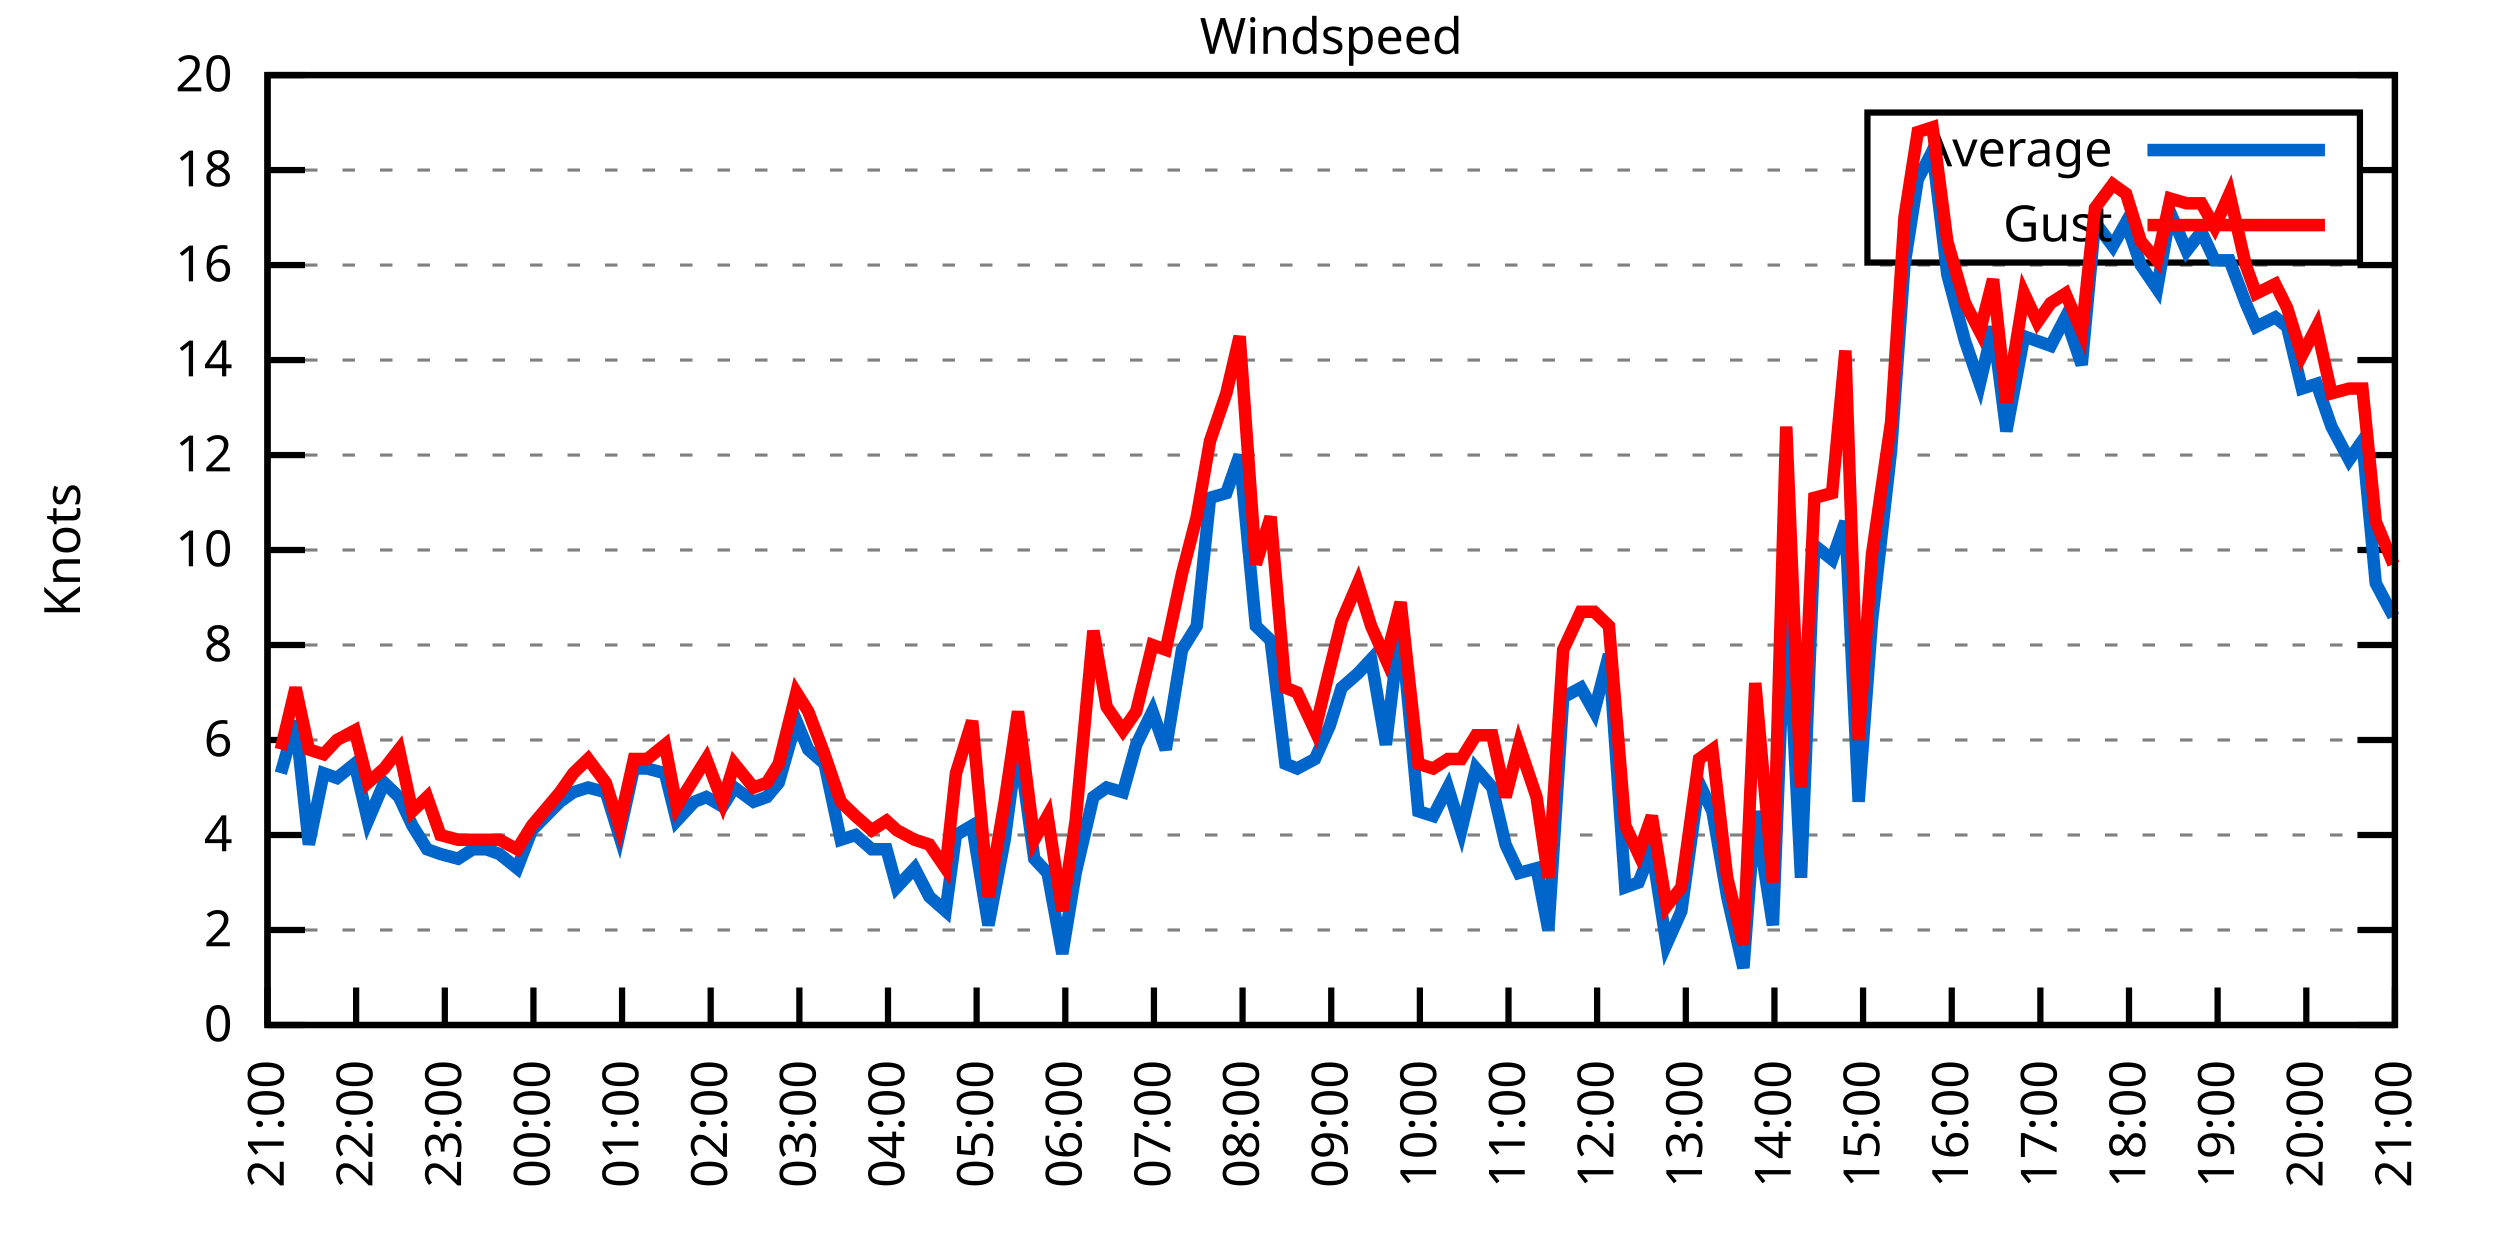
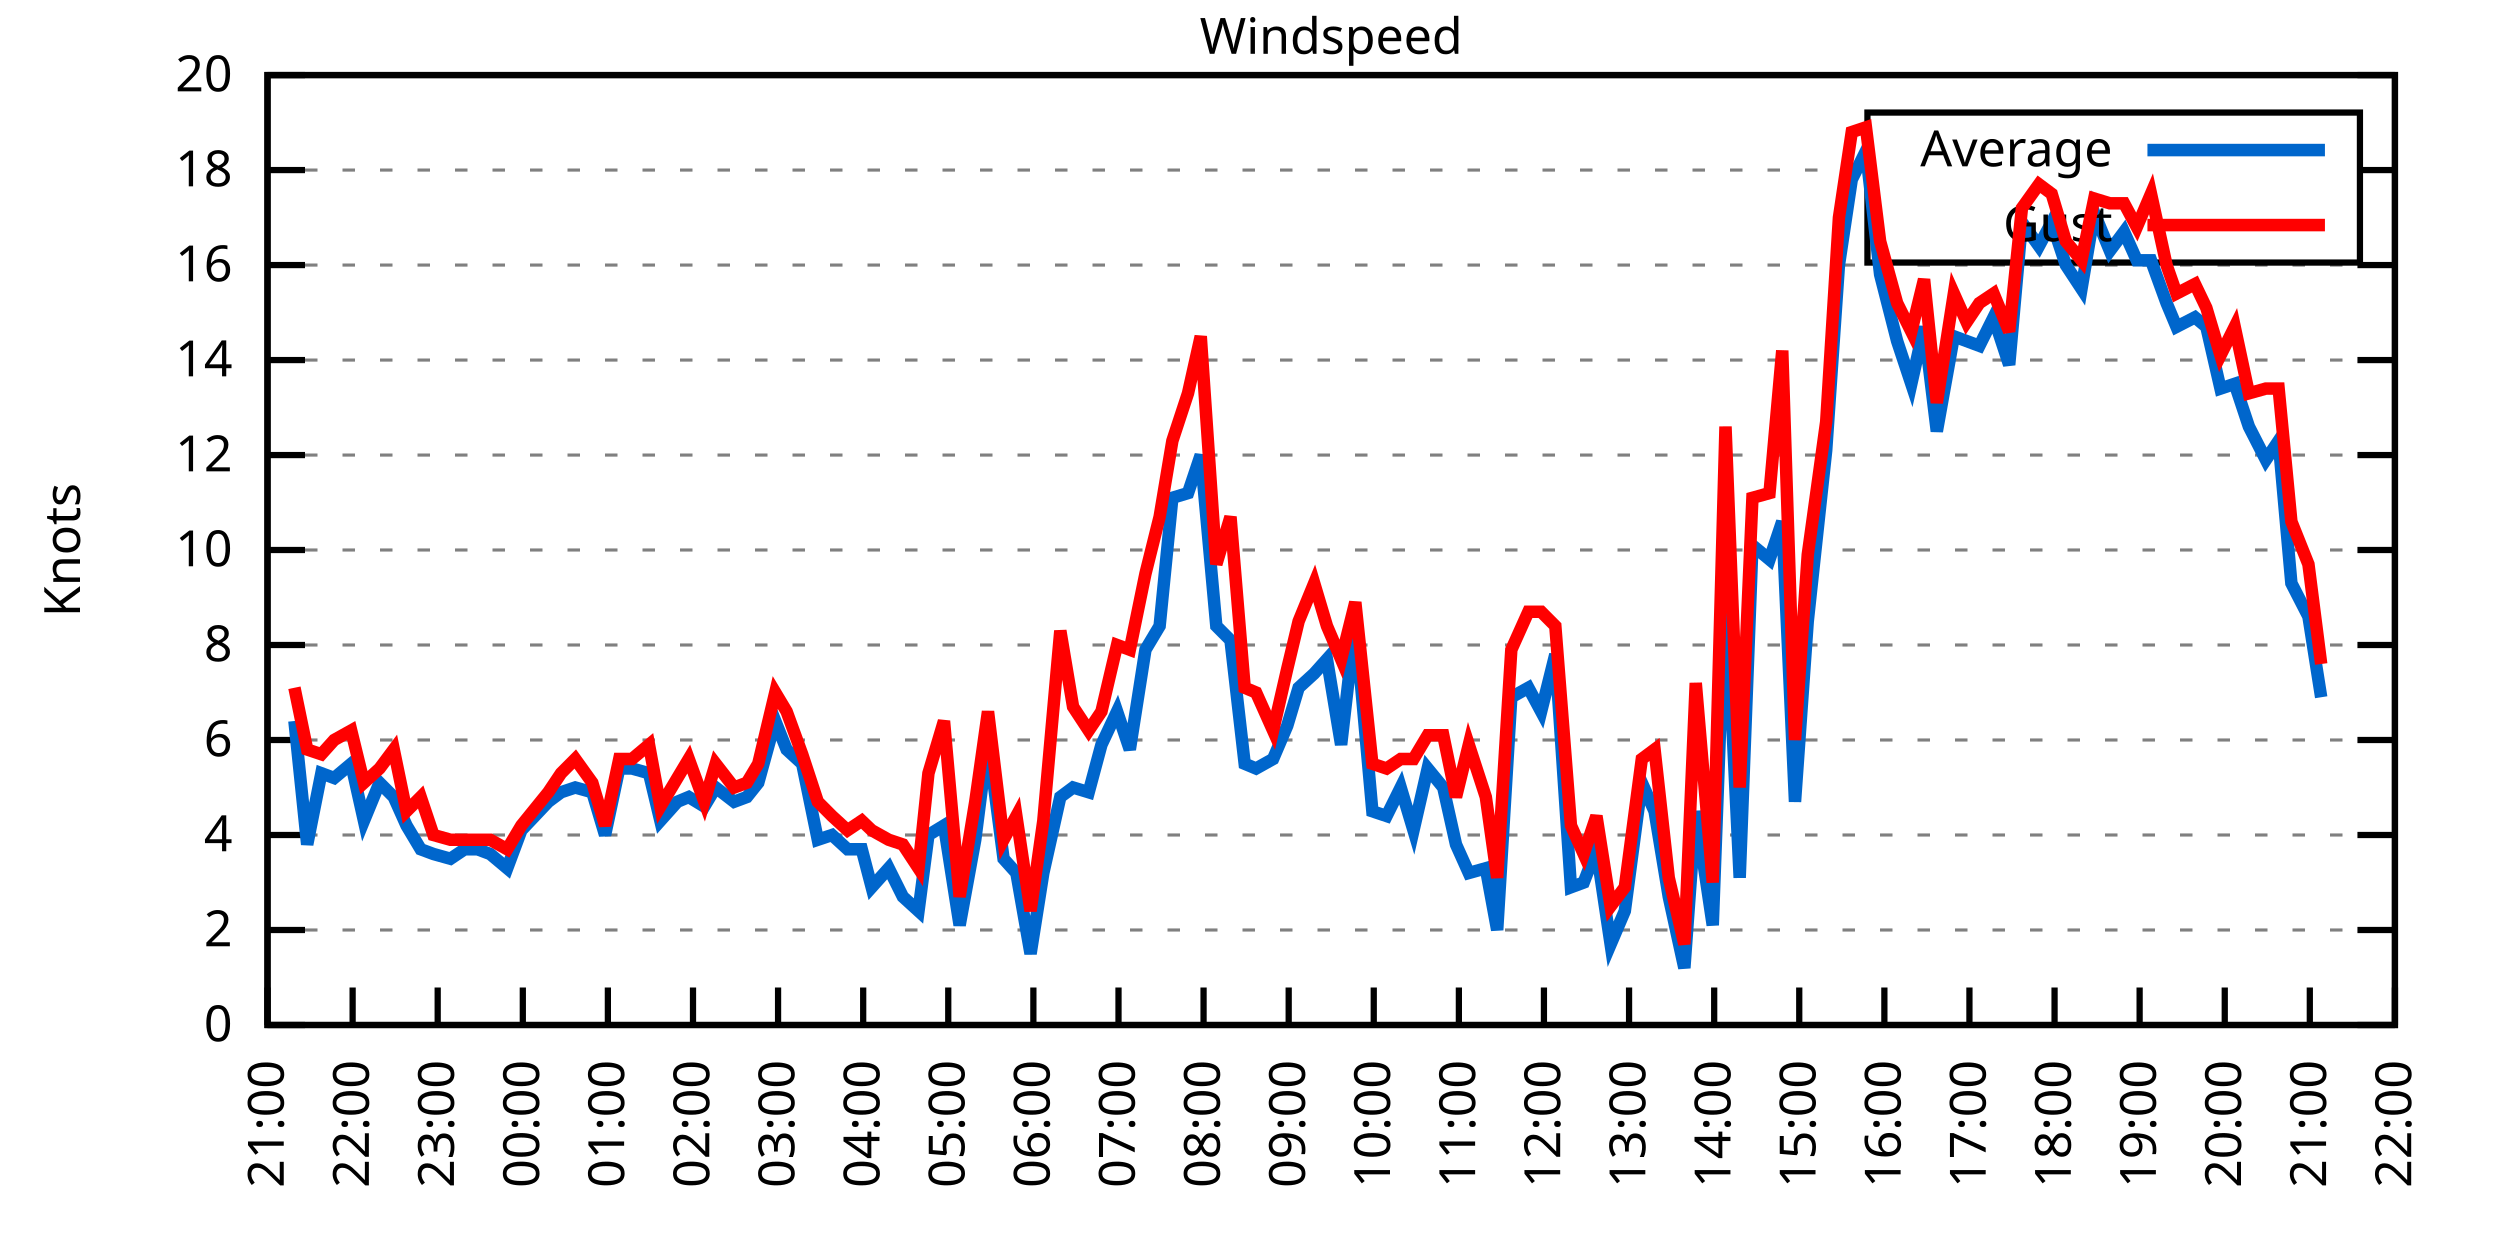
<svg xmlns="http://www.w3.org/2000/svg" xmlns:xlink="http://www.w3.org/1999/xlink" width="400" height="200" viewBox="0 0 400 200">
  <g id="gnuplot_canvas">
    <rect x="0" y="0" width="400" height="200" fill="none" />
    <defs>
      <circle id="gpDot" r="0.5" stroke-width="0.5" stroke="currentColor" />
      <path id="gpPt0" stroke-width="0.333" stroke="currentColor" d="M-1,0 h2 M0,-1 v2" />
      <path id="gpPt1" stroke-width="0.333" stroke="currentColor" d="M-1,-1 L1,1 M1,-1 L-1,1" />
      <path id="gpPt2" stroke-width="0.333" stroke="currentColor" d="M-1,0 L1,0 M0,-1 L0,1 M-1,-1 L1,1 M-1,1 L1,-1" />
      <rect id="gpPt3" stroke-width="0.333" stroke="currentColor" x="-1" y="-1" width="2" height="2" />
      <rect id="gpPt4" stroke-width="0.333" stroke="currentColor" fill="currentColor" x="-1" y="-1" width="2" height="2" />
      <circle id="gpPt5" stroke-width="0.333" stroke="currentColor" cx="0" cy="0" r="1" />
      <use xlink:href="#gpPt5" id="gpPt6" fill="currentColor" stroke="none" />
      <path id="gpPt7" stroke-width="0.333" stroke="currentColor" d="M0,-1.33 L-1.33,0.67 L1.33,0.67 z" />
      <use xlink:href="#gpPt7" id="gpPt8" fill="currentColor" stroke="none" />
      <use xlink:href="#gpPt7" id="gpPt9" stroke="currentColor" transform="rotate(180)" />
      <use xlink:href="#gpPt9" id="gpPt10" fill="currentColor" stroke="none" />
      <use xlink:href="#gpPt3" id="gpPt11" stroke="currentColor" transform="rotate(45)" />
      <use xlink:href="#gpPt11" id="gpPt12" fill="currentColor" stroke="none" />
      <path id="gpPt13" stroke-width="0.333" stroke="currentColor" d="M0,1.330 L1.265,0.411 L0.782,-1.067 L-0.782,-1.076 L-1.265,0.411 z" />
      <use xlink:href="#gpPt13" id="gpPt14" fill="currentColor" stroke="none" />
      <filter id="textbox" filterUnits="objectBoundingBox" x="0" y="0" height="1" width="1">
        <feFlood flood-color="white" flood-opacity="1" result="bgnd" />
        <feComposite in="SourceGraphic" in2="bgnd" operator="atop" />
      </filter>
      <filter id="greybox" filterUnits="objectBoundingBox" x="0" y="0" height="1" width="1">
        <feFlood flood-color="lightgrey" flood-opacity="1" result="grey" />
        <feComposite in="SourceGraphic" in2="grey" operator="atop" />
      </filter>
    </defs>
    <g fill="none" color="white" stroke="currentColor" stroke-width="1.00" stroke-linecap="butt" stroke-linejoin="miter">
</g>
    <g fill="none" color="black" stroke="currentColor" stroke-width="1.00" stroke-linecap="butt" stroke-linejoin="miter">
      <g stroke="none" shape-rendering="crispEdges">
        <polygon fill="rgb(255, 255, 255)" points="42.80,164.00 383.18,164.00 383.18,12.02 42.80,12.02 " />
      </g>
    </g>
    <g fill="none" color="black" stroke="currentColor" stroke-width="1.00" stroke-linecap="butt" stroke-linejoin="miter">
</g>
    <g fill="none" color="black" stroke="black" stroke-width="0.50" stroke-linecap="butt" stroke-linejoin="miter">
</g>
    <g fill="none" color="gray" stroke="currentColor" stroke-width="0.50" stroke-linecap="butt" stroke-linejoin="miter">
      <path stroke="gray" stroke-dasharray="2,4" class="gridline" d="M42.80,164.00 L383.19,164.00  " />
    </g>
    <g fill="none" color="gray" stroke="gray" stroke-width="1.00" stroke-linecap="butt" stroke-linejoin="miter">
</g>
    <g fill="none" color="black" stroke="currentColor" stroke-width="1.00" stroke-linecap="butt" stroke-linejoin="miter">
      <path stroke="black" d="M42.80,164.00 L48.80,164.00 M383.19,164.00 L377.19,164.00  " />
      <g transform="translate(37.20,166.60)" stroke="none" fill="black" font-family="Sans" font-size="8.00" text-anchor="end">
        <text>
          <tspan font-family="Sans"> 0</tspan>
        </text>
      </g>
    </g>
    <g fill="none" color="black" stroke="currentColor" stroke-width="1.00" stroke-linecap="butt" stroke-linejoin="miter">
</g>
    <g fill="none" color="black" stroke="black" stroke-width="0.50" stroke-linecap="butt" stroke-linejoin="miter">
</g>
    <g fill="none" color="gray" stroke="currentColor" stroke-width="0.50" stroke-linecap="butt" stroke-linejoin="miter">
      <path stroke="gray" stroke-dasharray="2,4" class="gridline" d="M42.80,148.80 L383.19,148.80  " />
    </g>
    <g fill="none" color="gray" stroke="gray" stroke-width="1.00" stroke-linecap="butt" stroke-linejoin="miter">
</g>
    <g fill="none" color="black" stroke="currentColor" stroke-width="1.00" stroke-linecap="butt" stroke-linejoin="miter">
      <path stroke="black" d="M42.80,148.80 L48.80,148.80 M383.19,148.80 L377.19,148.80  " />
      <g transform="translate(37.20,151.40)" stroke="none" fill="black" font-family="Sans" font-size="8.00" text-anchor="end">
        <text>
          <tspan font-family="Sans"> 2</tspan>
        </text>
      </g>
    </g>
    <g fill="none" color="black" stroke="currentColor" stroke-width="1.00" stroke-linecap="butt" stroke-linejoin="miter">
</g>
    <g fill="none" color="black" stroke="black" stroke-width="0.50" stroke-linecap="butt" stroke-linejoin="miter">
</g>
    <g fill="none" color="gray" stroke="currentColor" stroke-width="0.50" stroke-linecap="butt" stroke-linejoin="miter">
      <path stroke="gray" stroke-dasharray="2,4" class="gridline" d="M42.80,133.60 L383.19,133.60  " />
    </g>
    <g fill="none" color="gray" stroke="gray" stroke-width="1.00" stroke-linecap="butt" stroke-linejoin="miter">
</g>
    <g fill="none" color="black" stroke="currentColor" stroke-width="1.00" stroke-linecap="butt" stroke-linejoin="miter">
      <path stroke="black" d="M42.80,133.60 L48.80,133.60 M383.19,133.60 L377.19,133.60  " />
      <g transform="translate(37.20,136.20)" stroke="none" fill="black" font-family="Sans" font-size="8.00" text-anchor="end">
        <text>
          <tspan font-family="Sans"> 4</tspan>
        </text>
      </g>
    </g>
    <g fill="none" color="black" stroke="currentColor" stroke-width="1.00" stroke-linecap="butt" stroke-linejoin="miter">
</g>
    <g fill="none" color="black" stroke="black" stroke-width="0.50" stroke-linecap="butt" stroke-linejoin="miter">
</g>
    <g fill="none" color="gray" stroke="currentColor" stroke-width="0.50" stroke-linecap="butt" stroke-linejoin="miter">
      <path stroke="gray" stroke-dasharray="2,4" class="gridline" d="M42.80,118.40 L383.19,118.40  " />
    </g>
    <g fill="none" color="gray" stroke="gray" stroke-width="1.00" stroke-linecap="butt" stroke-linejoin="miter">
</g>
    <g fill="none" color="black" stroke="currentColor" stroke-width="1.00" stroke-linecap="butt" stroke-linejoin="miter">
      <path stroke="black" d="M42.80,118.40 L48.80,118.40 M383.19,118.40 L377.19,118.40  " />
      <g transform="translate(37.20,121.00)" stroke="none" fill="black" font-family="Sans" font-size="8.00" text-anchor="end">
        <text>
          <tspan font-family="Sans"> 6</tspan>
        </text>
      </g>
    </g>
    <g fill="none" color="black" stroke="currentColor" stroke-width="1.00" stroke-linecap="butt" stroke-linejoin="miter">
</g>
    <g fill="none" color="black" stroke="black" stroke-width="0.50" stroke-linecap="butt" stroke-linejoin="miter">
</g>
    <g fill="none" color="gray" stroke="currentColor" stroke-width="0.50" stroke-linecap="butt" stroke-linejoin="miter">
      <path stroke="gray" stroke-dasharray="2,4" class="gridline" d="M42.80,103.20 L383.19,103.20  " />
    </g>
    <g fill="none" color="gray" stroke="gray" stroke-width="1.00" stroke-linecap="butt" stroke-linejoin="miter">
</g>
    <g fill="none" color="black" stroke="currentColor" stroke-width="1.00" stroke-linecap="butt" stroke-linejoin="miter">
      <path stroke="black" d="M42.80,103.20 L48.80,103.20 M383.19,103.20 L377.19,103.20  " />
      <g transform="translate(37.20,105.80)" stroke="none" fill="black" font-family="Sans" font-size="8.00" text-anchor="end">
        <text>
          <tspan font-family="Sans"> 8</tspan>
        </text>
      </g>
    </g>
    <g fill="none" color="black" stroke="currentColor" stroke-width="1.00" stroke-linecap="butt" stroke-linejoin="miter">
</g>
    <g fill="none" color="black" stroke="black" stroke-width="0.50" stroke-linecap="butt" stroke-linejoin="miter">
</g>
    <g fill="none" color="gray" stroke="currentColor" stroke-width="0.50" stroke-linecap="butt" stroke-linejoin="miter">
      <path stroke="gray" stroke-dasharray="2,4" class="gridline" d="M42.80,88.00 L383.19,88.00  " />
    </g>
    <g fill="none" color="gray" stroke="gray" stroke-width="1.00" stroke-linecap="butt" stroke-linejoin="miter">
</g>
    <g fill="none" color="black" stroke="currentColor" stroke-width="1.00" stroke-linecap="butt" stroke-linejoin="miter">
      <path stroke="black" d="M42.80,88.00 L48.80,88.00 M383.19,88.00 L377.19,88.00  " />
      <g transform="translate(37.20,90.60)" stroke="none" fill="black" font-family="Sans" font-size="8.00" text-anchor="end">
        <text>
          <tspan font-family="Sans"> 10</tspan>
        </text>
      </g>
    </g>
    <g fill="none" color="black" stroke="currentColor" stroke-width="1.00" stroke-linecap="butt" stroke-linejoin="miter">
</g>
    <g fill="none" color="black" stroke="black" stroke-width="0.50" stroke-linecap="butt" stroke-linejoin="miter">
</g>
    <g fill="none" color="gray" stroke="currentColor" stroke-width="0.50" stroke-linecap="butt" stroke-linejoin="miter">
      <path stroke="gray" stroke-dasharray="2,4" class="gridline" d="M42.80,72.81 L383.19,72.81  " />
    </g>
    <g fill="none" color="gray" stroke="gray" stroke-width="1.00" stroke-linecap="butt" stroke-linejoin="miter">
</g>
    <g fill="none" color="black" stroke="currentColor" stroke-width="1.00" stroke-linecap="butt" stroke-linejoin="miter">
      <path stroke="black" d="M42.80,72.81 L48.80,72.81 M383.19,72.81 L377.19,72.81  " />
      <g transform="translate(37.20,75.41)" stroke="none" fill="black" font-family="Sans" font-size="8.00" text-anchor="end">
        <text>
          <tspan font-family="Sans"> 12</tspan>
        </text>
      </g>
    </g>
    <g fill="none" color="black" stroke="currentColor" stroke-width="1.00" stroke-linecap="butt" stroke-linejoin="miter">
</g>
    <g fill="none" color="black" stroke="black" stroke-width="0.50" stroke-linecap="butt" stroke-linejoin="miter">
</g>
    <g fill="none" color="gray" stroke="currentColor" stroke-width="0.50" stroke-linecap="butt" stroke-linejoin="miter">
      <path stroke="gray" stroke-dasharray="2,4" class="gridline" d="M42.80,57.61 L383.19,57.61  " />
    </g>
    <g fill="none" color="gray" stroke="gray" stroke-width="1.00" stroke-linecap="butt" stroke-linejoin="miter">
</g>
    <g fill="none" color="black" stroke="currentColor" stroke-width="1.00" stroke-linecap="butt" stroke-linejoin="miter">
      <path stroke="black" d="M42.80,57.61 L48.80,57.61 M383.19,57.61 L377.19,57.61  " />
      <g transform="translate(37.20,60.21)" stroke="none" fill="black" font-family="Sans" font-size="8.00" text-anchor="end">
        <text>
          <tspan font-family="Sans"> 14</tspan>
        </text>
      </g>
    </g>
    <g fill="none" color="black" stroke="currentColor" stroke-width="1.00" stroke-linecap="butt" stroke-linejoin="miter">
</g>
    <g fill="none" color="black" stroke="black" stroke-width="0.50" stroke-linecap="butt" stroke-linejoin="miter">
</g>
    <g fill="none" color="gray" stroke="currentColor" stroke-width="0.50" stroke-linecap="butt" stroke-linejoin="miter">
      <path stroke="gray" stroke-dasharray="2,4" class="gridline" d="M42.80,42.41 L383.19,42.41  " />
    </g>
    <g fill="none" color="gray" stroke="gray" stroke-width="1.00" stroke-linecap="butt" stroke-linejoin="miter">
</g>
    <g fill="none" color="black" stroke="currentColor" stroke-width="1.00" stroke-linecap="butt" stroke-linejoin="miter">
      <path stroke="black" d="M42.80,42.41 L48.80,42.41 M383.19,42.41 L377.19,42.41  " />
      <g transform="translate(37.20,45.01)" stroke="none" fill="black" font-family="Sans" font-size="8.00" text-anchor="end">
        <text>
          <tspan font-family="Sans"> 16</tspan>
        </text>
      </g>
    </g>
    <g fill="none" color="black" stroke="currentColor" stroke-width="1.00" stroke-linecap="butt" stroke-linejoin="miter">
</g>
    <g fill="none" color="black" stroke="black" stroke-width="0.50" stroke-linecap="butt" stroke-linejoin="miter">
</g>
    <g fill="none" color="gray" stroke="currentColor" stroke-width="0.50" stroke-linecap="butt" stroke-linejoin="miter">
      <path stroke="gray" stroke-dasharray="2,4" class="gridline" d="M42.80,27.21 L298.79,27.21 M377.59,27.21 L383.19,27.21  " />
    </g>
    <g fill="none" color="gray" stroke="gray" stroke-width="1.00" stroke-linecap="butt" stroke-linejoin="miter">
</g>
    <g fill="none" color="black" stroke="currentColor" stroke-width="1.00" stroke-linecap="butt" stroke-linejoin="miter">
      <path stroke="black" d="M42.80,27.21 L48.80,27.21 M383.19,27.21 L377.19,27.21  " />
      <g transform="translate(37.20,29.81)" stroke="none" fill="black" font-family="Sans" font-size="8.00" text-anchor="end">
        <text>
          <tspan font-family="Sans"> 18</tspan>
        </text>
      </g>
    </g>
    <g fill="none" color="black" stroke="currentColor" stroke-width="1.00" stroke-linecap="butt" stroke-linejoin="miter">
</g>
    <g fill="none" color="black" stroke="black" stroke-width="0.50" stroke-linecap="butt" stroke-linejoin="miter">
</g>
    <g fill="none" color="gray" stroke="currentColor" stroke-width="0.50" stroke-linecap="butt" stroke-linejoin="miter">
      <path stroke="gray" stroke-dasharray="2,4" class="gridline" d="M42.80,12.01 L383.19,12.01  " />
    </g>
    <g fill="none" color="gray" stroke="gray" stroke-width="1.00" stroke-linecap="butt" stroke-linejoin="miter">
</g>
    <g fill="none" color="black" stroke="currentColor" stroke-width="1.00" stroke-linecap="butt" stroke-linejoin="miter">
      <path stroke="black" d="M42.80,12.01 L48.80,12.01 M383.19,12.01 L377.19,12.01  " />
      <g transform="translate(37.20,14.61)" stroke="none" fill="black" font-family="Sans" font-size="8.00" text-anchor="end">
        <text>
          <tspan font-family="Sans"> 20</tspan>
        </text>
      </g>
    </g>
    <g fill="none" color="black" stroke="currentColor" stroke-width="1.00" stroke-linecap="butt" stroke-linejoin="miter">
      <path stroke="black" d="M42.80,164.00 L42.80,158.00  " />
      <g transform="translate(45.40,169.60) rotate(270.00)" stroke="none" fill="black" font-family="Sans" font-size="8.00" text-anchor="end">
        <text>
          <tspan font-family="Sans">21:00</tspan>
        </text>
      </g>
    </g>
    <g fill="none" color="black" stroke="currentColor" stroke-width="1.00" stroke-linecap="butt" stroke-linejoin="miter">
-       <path stroke="black" d="M56.98,164.00 L56.98,158.00  " />
-       <g transform="translate(59.58,169.60) rotate(270.00)" stroke="none" fill="black" font-family="Sans" font-size="8.00" text-anchor="end">
+       <path stroke="black" d="M56.42,164.00 L56.42,158.00  " />
+       <g transform="translate(59.02,169.60) rotate(270.00)" stroke="none" fill="black" font-family="Sans" font-size="8.00" text-anchor="end">
        <text>
          <tspan font-family="Sans">22:00</tspan>
        </text>
      </g>
    </g>
    <g fill="none" color="black" stroke="currentColor" stroke-width="1.00" stroke-linecap="butt" stroke-linejoin="miter">
-       <path stroke="black" d="M71.17,164.00 L71.17,158.00  " />
-       <g transform="translate(73.77,169.60) rotate(270.00)" stroke="none" fill="black" font-family="Sans" font-size="8.00" text-anchor="end">
+       <path stroke="black" d="M70.03,164.00 L70.03,158.00  " />
+       <g transform="translate(72.63,169.60) rotate(270.00)" stroke="none" fill="black" font-family="Sans" font-size="8.00" text-anchor="end">
        <text>
          <tspan font-family="Sans">23:00</tspan>
        </text>
      </g>
    </g>
    <g fill="none" color="black" stroke="currentColor" stroke-width="1.00" stroke-linecap="butt" stroke-linejoin="miter">
-       <path stroke="black" d="M85.35,164.00 L85.35,158.00  " />
-       <g transform="translate(87.95,169.60) rotate(270.00)" stroke="none" fill="black" font-family="Sans" font-size="8.00" text-anchor="end">
+       <path stroke="black" d="M83.65,164.00 L83.65,158.00  " />
+       <g transform="translate(86.25,169.60) rotate(270.00)" stroke="none" fill="black" font-family="Sans" font-size="8.00" text-anchor="end">
        <text>
          <tspan font-family="Sans">00:00</tspan>
        </text>
      </g>
    </g>
    <g fill="none" color="black" stroke="currentColor" stroke-width="1.00" stroke-linecap="butt" stroke-linejoin="miter">
-       <path stroke="black" d="M99.53,164.00 L99.53,158.00  " />
-       <g transform="translate(102.13,169.60) rotate(270.00)" stroke="none" fill="black" font-family="Sans" font-size="8.00" text-anchor="end">
+       <path stroke="black" d="M97.26,164.00 L97.26,158.00  " />
+       <g transform="translate(99.86,169.60) rotate(270.00)" stroke="none" fill="black" font-family="Sans" font-size="8.00" text-anchor="end">
        <text>
          <tspan font-family="Sans">01:00</tspan>
        </text>
      </g>
    </g>
    <g fill="none" color="black" stroke="currentColor" stroke-width="1.00" stroke-linecap="butt" stroke-linejoin="miter">
-       <path stroke="black" d="M113.71,164.00 L113.71,158.00  " />
-       <g transform="translate(116.31,169.60) rotate(270.00)" stroke="none" fill="black" font-family="Sans" font-size="8.00" text-anchor="end">
+       <path stroke="black" d="M110.88,164.00 L110.88,158.00  " />
+       <g transform="translate(113.48,169.60) rotate(270.00)" stroke="none" fill="black" font-family="Sans" font-size="8.00" text-anchor="end">
        <text>
          <tspan font-family="Sans">02:00</tspan>
        </text>
      </g>
    </g>
    <g fill="none" color="black" stroke="currentColor" stroke-width="1.00" stroke-linecap="butt" stroke-linejoin="miter">
-       <path stroke="black" d="M127.90,164.00 L127.90,158.00  " />
-       <g transform="translate(130.50,169.60) rotate(270.00)" stroke="none" fill="black" font-family="Sans" font-size="8.00" text-anchor="end">
+       <path stroke="black" d="M124.49,164.00 L124.49,158.00  " />
+       <g transform="translate(127.09,169.60) rotate(270.00)" stroke="none" fill="black" font-family="Sans" font-size="8.00" text-anchor="end">
        <text>
          <tspan font-family="Sans">03:00</tspan>
        </text>
      </g>
    </g>
    <g fill="none" color="black" stroke="currentColor" stroke-width="1.00" stroke-linecap="butt" stroke-linejoin="miter">
-       <path stroke="black" d="M142.08,164.00 L142.08,158.00  " />
-       <g transform="translate(144.68,169.60) rotate(270.00)" stroke="none" fill="black" font-family="Sans" font-size="8.00" text-anchor="end">
+       <path stroke="black" d="M138.11,164.00 L138.11,158.00  " />
+       <g transform="translate(140.71,169.60) rotate(270.00)" stroke="none" fill="black" font-family="Sans" font-size="8.00" text-anchor="end">
        <text>
          <tspan font-family="Sans">04:00</tspan>
        </text>
      </g>
    </g>
    <g fill="none" color="black" stroke="currentColor" stroke-width="1.00" stroke-linecap="butt" stroke-linejoin="miter">
-       <path stroke="black" d="M156.26,164.00 L156.26,158.00  " />
-       <g transform="translate(158.86,169.60) rotate(270.00)" stroke="none" fill="black" font-family="Sans" font-size="8.00" text-anchor="end">
+       <path stroke="black" d="M151.72,164.00 L151.72,158.00  " />
+       <g transform="translate(154.32,169.60) rotate(270.00)" stroke="none" fill="black" font-family="Sans" font-size="8.00" text-anchor="end">
        <text>
          <tspan font-family="Sans">05:00</tspan>
        </text>
      </g>
    </g>
    <g fill="none" color="black" stroke="currentColor" stroke-width="1.00" stroke-linecap="butt" stroke-linejoin="miter">
-       <path stroke="black" d="M170.45,164.00 L170.45,158.00  " />
-       <g transform="translate(173.05,169.60) rotate(270.00)" stroke="none" fill="black" font-family="Sans" font-size="8.00" text-anchor="end">
+       <path stroke="black" d="M165.34,164.00 L165.34,158.00  " />
+       <g transform="translate(167.94,169.60) rotate(270.00)" stroke="none" fill="black" font-family="Sans" font-size="8.00" text-anchor="end">
        <text>
          <tspan font-family="Sans">06:00</tspan>
        </text>
      </g>
    </g>
    <g fill="none" color="black" stroke="currentColor" stroke-width="1.00" stroke-linecap="butt" stroke-linejoin="miter">
-       <path stroke="black" d="M184.63,164.00 L184.63,158.00  " />
-       <g transform="translate(187.23,169.60) rotate(270.00)" stroke="none" fill="black" font-family="Sans" font-size="8.00" text-anchor="end">
+       <path stroke="black" d="M178.96,164.00 L178.96,158.00  " />
+       <g transform="translate(181.56,169.60) rotate(270.00)" stroke="none" fill="black" font-family="Sans" font-size="8.00" text-anchor="end">
        <text>
          <tspan font-family="Sans">07:00</tspan>
        </text>
      </g>
    </g>
    <g fill="none" color="black" stroke="currentColor" stroke-width="1.00" stroke-linecap="butt" stroke-linejoin="miter">
-       <path stroke="black" d="M198.81,164.00 L198.81,158.00  " />
-       <g transform="translate(201.41,169.60) rotate(270.00)" stroke="none" fill="black" font-family="Sans" font-size="8.00" text-anchor="end">
+       <path stroke="black" d="M192.57,164.00 L192.57,158.00  " />
+       <g transform="translate(195.17,169.60) rotate(270.00)" stroke="none" fill="black" font-family="Sans" font-size="8.00" text-anchor="end">
        <text>
          <tspan font-family="Sans">08:00</tspan>
        </text>
      </g>
    </g>
    <g fill="none" color="black" stroke="currentColor" stroke-width="1.00" stroke-linecap="butt" stroke-linejoin="miter">
-       <path stroke="black" d="M213.00,164.00 L213.00,158.00  " />
-       <g transform="translate(215.60,169.60) rotate(270.00)" stroke="none" fill="black" font-family="Sans" font-size="8.00" text-anchor="end">
+       <path stroke="black" d="M206.19,164.00 L206.19,158.00  " />
+       <g transform="translate(208.79,169.60) rotate(270.00)" stroke="none" fill="black" font-family="Sans" font-size="8.00" text-anchor="end">
        <text>
          <tspan font-family="Sans">09:00</tspan>
        </text>
      </g>
    </g>
    <g fill="none" color="black" stroke="currentColor" stroke-width="1.00" stroke-linecap="butt" stroke-linejoin="miter">
-       <path stroke="black" d="M227.18,164.00 L227.18,158.00  " />
-       <g transform="translate(229.78,169.60) rotate(270.00)" stroke="none" fill="black" font-family="Sans" font-size="8.00" text-anchor="end">
+       <path stroke="black" d="M219.80,164.00 L219.80,158.00  " />
+       <g transform="translate(222.40,169.60) rotate(270.00)" stroke="none" fill="black" font-family="Sans" font-size="8.00" text-anchor="end">
        <text>
          <tspan font-family="Sans">10:00</tspan>
        </text>
      </g>
    </g>
    <g fill="none" color="black" stroke="currentColor" stroke-width="1.00" stroke-linecap="butt" stroke-linejoin="miter">
-       <path stroke="black" d="M241.36,164.00 L241.36,158.00  " />
-       <g transform="translate(243.96,169.60) rotate(270.00)" stroke="none" fill="black" font-family="Sans" font-size="8.00" text-anchor="end">
+       <path stroke="black" d="M233.42,164.00 L233.42,158.00  " />
+       <g transform="translate(236.02,169.60) rotate(270.00)" stroke="none" fill="black" font-family="Sans" font-size="8.00" text-anchor="end">
        <text>
          <tspan font-family="Sans">11:00</tspan>
        </text>
      </g>
    </g>
    <g fill="none" color="black" stroke="currentColor" stroke-width="1.00" stroke-linecap="butt" stroke-linejoin="miter">
-       <path stroke="black" d="M255.54,164.00 L255.54,158.00  " />
-       <g transform="translate(258.14,169.60) rotate(270.00)" stroke="none" fill="black" font-family="Sans" font-size="8.00" text-anchor="end">
+       <path stroke="black" d="M247.03,164.00 L247.03,158.00  " />
+       <g transform="translate(249.63,169.60) rotate(270.00)" stroke="none" fill="black" font-family="Sans" font-size="8.00" text-anchor="end">
        <text>
          <tspan font-family="Sans">12:00</tspan>
        </text>
      </g>
    </g>
    <g fill="none" color="black" stroke="currentColor" stroke-width="1.00" stroke-linecap="butt" stroke-linejoin="miter">
-       <path stroke="black" d="M269.73,164.00 L269.73,158.00  " />
-       <g transform="translate(272.33,169.60) rotate(270.00)" stroke="none" fill="black" font-family="Sans" font-size="8.00" text-anchor="end">
+       <path stroke="black" d="M260.65,164.00 L260.65,158.00  " />
+       <g transform="translate(263.25,169.60) rotate(270.00)" stroke="none" fill="black" font-family="Sans" font-size="8.00" text-anchor="end">
        <text>
          <tspan font-family="Sans">13:00</tspan>
        </text>
      </g>
    </g>
    <g fill="none" color="black" stroke="currentColor" stroke-width="1.00" stroke-linecap="butt" stroke-linejoin="miter">
-       <path stroke="black" d="M283.91,164.00 L283.91,158.00  " />
-       <g transform="translate(286.51,169.60) rotate(270.00)" stroke="none" fill="black" font-family="Sans" font-size="8.00" text-anchor="end">
+       <path stroke="black" d="M274.27,164.00 L274.27,158.00  " />
+       <g transform="translate(276.87,169.60) rotate(270.00)" stroke="none" fill="black" font-family="Sans" font-size="8.00" text-anchor="end">
        <text>
          <tspan font-family="Sans">14:00</tspan>
        </text>
      </g>
    </g>
    <g fill="none" color="black" stroke="currentColor" stroke-width="1.00" stroke-linecap="butt" stroke-linejoin="miter">
-       <path stroke="black" d="M298.09,164.00 L298.09,158.00  " />
-       <g transform="translate(300.69,169.60) rotate(270.00)" stroke="none" fill="black" font-family="Sans" font-size="8.00" text-anchor="end">
+       <path stroke="black" d="M287.88,164.00 L287.88,158.00  " />
+       <g transform="translate(290.48,169.60) rotate(270.00)" stroke="none" fill="black" font-family="Sans" font-size="8.00" text-anchor="end">
        <text>
          <tspan font-family="Sans">15:00</tspan>
        </text>
      </g>
    </g>
    <g fill="none" color="black" stroke="currentColor" stroke-width="1.00" stroke-linecap="butt" stroke-linejoin="miter">
-       <path stroke="black" d="M312.28,164.00 L312.28,158.00  " />
-       <g transform="translate(314.88,169.60) rotate(270.00)" stroke="none" fill="black" font-family="Sans" font-size="8.00" text-anchor="end">
+       <path stroke="black" d="M301.50,164.00 L301.50,158.00  " />
+       <g transform="translate(304.10,169.60) rotate(270.00)" stroke="none" fill="black" font-family="Sans" font-size="8.00" text-anchor="end">
        <text>
          <tspan font-family="Sans">16:00</tspan>
        </text>
      </g>
    </g>
    <g fill="none" color="black" stroke="currentColor" stroke-width="1.00" stroke-linecap="butt" stroke-linejoin="miter">
-       <path stroke="black" d="M326.46,164.00 L326.46,158.00  " />
-       <g transform="translate(329.06,169.60) rotate(270.00)" stroke="none" fill="black" font-family="Sans" font-size="8.00" text-anchor="end">
+       <path stroke="black" d="M315.11,164.00 L315.11,158.00  " />
+       <g transform="translate(317.71,169.60) rotate(270.00)" stroke="none" fill="black" font-family="Sans" font-size="8.00" text-anchor="end">
        <text>
          <tspan font-family="Sans">17:00</tspan>
        </text>
      </g>
    </g>
    <g fill="none" color="black" stroke="currentColor" stroke-width="1.00" stroke-linecap="butt" stroke-linejoin="miter">
-       <path stroke="black" d="M340.64,164.00 L340.64,158.00  " />
-       <g transform="translate(343.24,169.60) rotate(270.00)" stroke="none" fill="black" font-family="Sans" font-size="8.00" text-anchor="end">
+       <path stroke="black" d="M328.73,164.00 L328.73,158.00  " />
+       <g transform="translate(331.33,169.60) rotate(270.00)" stroke="none" fill="black" font-family="Sans" font-size="8.00" text-anchor="end">
        <text>
          <tspan font-family="Sans">18:00</tspan>
        </text>
      </g>
    </g>
    <g fill="none" color="black" stroke="currentColor" stroke-width="1.00" stroke-linecap="butt" stroke-linejoin="miter">
-       <path stroke="black" d="M354.82,164.00 L354.82,158.00  " />
-       <g transform="translate(357.42,169.60) rotate(270.00)" stroke="none" fill="black" font-family="Sans" font-size="8.00" text-anchor="end">
+       <path stroke="black" d="M342.34,164.00 L342.34,158.00  " />
+       <g transform="translate(344.94,169.60) rotate(270.00)" stroke="none" fill="black" font-family="Sans" font-size="8.00" text-anchor="end">
        <text>
          <tspan font-family="Sans">19:00</tspan>
        </text>
      </g>
    </g>
    <g fill="none" color="black" stroke="currentColor" stroke-width="1.00" stroke-linecap="butt" stroke-linejoin="miter">
-       <path stroke="black" d="M369.01,164.00 L369.01,158.00  " />
-       <g transform="translate(371.61,169.60) rotate(270.00)" stroke="none" fill="black" font-family="Sans" font-size="8.00" text-anchor="end">
+       <path stroke="black" d="M355.96,164.00 L355.96,158.00  " />
+       <g transform="translate(358.56,169.60) rotate(270.00)" stroke="none" fill="black" font-family="Sans" font-size="8.00" text-anchor="end">
        <text>
          <tspan font-family="Sans">20:00</tspan>
+         </text>
+       </g>
+     </g>
+     <g fill="none" color="black" stroke="currentColor" stroke-width="1.00" stroke-linecap="butt" stroke-linejoin="miter">
+       <path stroke="black" d="M369.57,164.00 L369.57,158.00  " />
+       <g transform="translate(372.17,169.60) rotate(270.00)" stroke="none" fill="black" font-family="Sans" font-size="8.00" text-anchor="end">
+         <text>
+           <tspan font-family="Sans">21:00</tspan>
        </text>
      </g>
    </g>
    <g fill="none" color="black" stroke="currentColor" stroke-width="1.00" stroke-linecap="butt" stroke-linejoin="miter">
      <path stroke="black" d="M383.19,164.00 L383.19,158.00  " />
      <g transform="translate(385.79,169.60) rotate(270.00)" stroke="none" fill="black" font-family="Sans" font-size="8.00" text-anchor="end">
        <text>
-           <tspan font-family="Sans">21:00</tspan>
+           <tspan font-family="Sans">22:00</tspan>
        </text>
      </g>
    </g>
    <g fill="none" color="black" stroke="currentColor" stroke-width="1.00" stroke-linecap="butt" stroke-linejoin="miter">
</g>
    <g fill="none" color="black" stroke="currentColor" stroke-width="1.00" stroke-linecap="butt" stroke-linejoin="miter">
      <path stroke="black" d="M42.80,12.01 L42.80,164.00 L383.19,164.00 L383.19,12.01 L42.80,12.01 Z  " />
    </g>
    <g fill="none" color="black" stroke="currentColor" stroke-width="1.00" stroke-linecap="butt" stroke-linejoin="miter">
</g>
    <g fill="none" color="black" stroke="currentColor" stroke-width="1.00" stroke-linecap="butt" stroke-linejoin="miter">
      <path stroke="black" d="M298.79,42.01 L298.79,18.01 L377.59,18.01 L377.59,42.01 L298.79,42.01 Z  " />
    </g>
    <g id="Windspeed_plot_1">
      <g fill="none" color="white" stroke="black" stroke-width="2.00" stroke-linecap="butt" stroke-linejoin="miter">
</g>
      <g fill="none" color="black" stroke="currentColor" stroke-width="2.00" stroke-linecap="butt" stroke-linejoin="miter">
        <g transform="translate(337.99,26.61)" stroke="none" fill="black" font-family="Sans" font-size="8.00" text-anchor="end">
          <text>
            <tspan font-family="Sans">Average</tspan>
          </text>
        </g>
      </g>
      <g fill="none" color="black" stroke="currentColor" stroke-width="2.00" stroke-linecap="butt" stroke-linejoin="miter">
-         <path stroke="rgb(  0, 102, 204)" d="M343.59,24.01 L371.99,24.01 M44.93,123.72 L47.29,115.36 L49.42,135.12 L51.78,123.72 L53.91,124.48 L56.75,122.20   L58.87,131.32 L61.47,125.24 L63.84,127.52 L65.97,132.08 L68.33,135.88 L70.46,136.64 L73.29,137.40 L75.66,135.88   L77.78,135.88 L79.91,136.64 L82.75,138.92 L85.11,132.84 L89.60,128.28 L91.73,126.76 L94.09,126.00 L96.93,126.76   L99.06,133.60 L101.42,122.96 L103.55,122.96 L106.39,123.72 L108.28,131.32 L111.11,128.28 L113.01,127.52 L115.61,129.04   L117.50,126.00 L120.57,128.28 L122.70,127.52 L124.59,125.24 L127.42,115.36 L129.32,119.92 L131.92,122.20 L134.52,134.36   L136.88,133.60 L139.48,135.88 L141.84,135.88 L143.50,141.96 L146.34,138.92 L148.70,143.48 L151.30,145.76 L152.95,133.60   L155.55,132.08 L158.15,148.04 L160.75,134.36 L162.88,118.40 L165.48,137.40 L167.61,139.68 L169.97,152.60 L172.10,139.68   L174.94,127.52 L177.06,126.00 L179.67,126.76 L181.79,119.16 L184.39,113.84 L186.52,119.92 L189.12,103.96 L191.48,100.16   L193.61,79.65 L196.21,78.89 L198.34,72.81 L200.94,100.16 L203.30,102.44 L205.67,122.20 L207.56,122.96 L210.39,121.44   L212.76,116.12 L214.65,110.04 L217.25,107.76 L219.38,105.48 L221.74,119.16 L224.10,99.40 L226.94,129.80 L229.31,130.56   L231.67,126.00 L233.80,132.84 L236.16,122.96 L238.76,126.00 L240.89,135.12 L243.02,139.68 L245.85,138.92 L247.74,148.80   L250.11,111.56 L252.94,110.04 L255.07,113.84 L257.43,104.72 L260.04,141.96 L262.16,141.20 L264.29,135.88 L266.65,151.08   L269.02,145.76 L271.85,125.24 L273.98,129.80 L276.35,143.48 L278.95,154.88 L280.84,129.80 L283.67,148.04 L285.80,93.32   L288.16,140.44 L290.29,87.25 L293.13,89.52 L295.26,83.45 L297.38,128.28 L299.51,99.40 L302.58,72.05 L304.71,42.41   L306.84,28.73 L309.20,24.17 L311.57,43.93 L314.40,54.57 L316.77,61.41 L318.89,52.29 L321.02,69.01 L323.86,53.81   L325.99,54.57 L328.11,55.33 L330.48,50.77 L333.08,58.37 L335.20,35.57 L338.04,39.37 L340.17,35.57 L342.53,42.41   L345.13,46.21 L347.26,34.05 L349.86,40.13 L352.22,37.09 L354.35,41.65 L356.72,41.65 L359.32,48.49 L360.97,52.29   L364.04,50.77 L365.93,52.29 L368.30,62.17 L370.66,61.41 L373.03,68.25 L375.86,73.57 L377.99,70.53 L380.12,93.32   L382.95,98.64  " />
+         <path stroke="rgb(  0, 102, 204)" d="M343.59,24.01 L371.99,24.01 M47.11,115.36 L49.15,135.12 L51.42,123.72 L53.47,124.48 L56.19,122.20 L58.23,131.32   L60.73,125.24 L63.00,127.52 L65.04,132.08 L67.31,135.88 L69.35,136.64 L72.07,137.40 L74.34,135.88 L76.39,135.88   L78.43,136.64 L81.15,138.92 L83.42,132.84 L87.73,128.28 L89.77,126.76 L92.04,126.00 L94.77,126.76 L96.81,133.60   L99.08,122.96 L101.12,122.96 L103.84,123.72 L105.66,131.32 L108.38,128.28 L110.20,127.52 L112.69,129.04 L114.51,126.00   L117.46,128.28 L119.50,127.52 L121.32,125.24 L124.04,115.36 L125.86,119.92 L128.35,122.20 L130.85,134.36 L133.12,133.60   L135.61,135.88 L137.88,135.88 L139.47,141.96 L142.19,138.92 L144.46,143.48 L146.96,145.76 L148.55,133.60 L151.04,132.08   L153.54,148.04 L156.04,134.36 L158.08,118.40 L160.57,137.40 L162.62,139.68 L164.89,152.60 L166.93,139.68 L169.65,127.52   L171.69,126.00 L174.19,126.76 L176.23,119.16 L178.73,113.84 L180.77,119.92 L183.27,103.96 L185.54,100.16 L187.58,79.65   L190.08,78.89 L192.12,72.81 L194.61,100.16 L196.88,102.44 L199.15,122.20 L200.97,122.96 L203.69,121.44 L205.96,116.12   L207.78,110.04 L210.27,107.76 L212.31,105.48 L214.58,119.16 L216.85,99.40 L219.58,129.80 L221.85,130.56 L224.11,126.00   L226.16,132.84 L228.43,122.96 L230.92,126.00 L232.96,135.12 L235.01,139.68 L237.73,138.92 L239.55,148.80 L241.81,111.56   L244.54,110.04 L246.58,113.84 L248.85,104.72 L251.35,141.96 L253.39,141.20 L255.43,135.88 L257.70,151.08 L259.97,145.76   L262.69,125.24 L264.73,129.80 L267.00,143.48 L269.50,154.88 L271.32,129.80 L274.04,148.04 L276.08,93.32 L278.35,140.44   L280.39,87.25 L283.12,89.52 L285.16,83.45 L287.20,128.28 L289.24,99.40 L292.19,72.05 L294.23,42.41 L296.28,28.73   L298.55,24.17 L300.82,43.93 L303.54,54.57 L305.81,61.41 L307.85,52.29 L309.89,69.01 L312.62,53.81 L314.66,54.57   L316.70,55.33 L318.97,50.77 L321.47,58.37 L323.51,35.57 L326.23,39.37 L328.27,35.57 L330.54,42.41 L333.04,46.21   L335.08,34.05 L337.58,40.13 L339.85,37.09 L341.89,41.65 L344.16,41.65 L346.65,48.49 L348.24,52.29 L351.19,50.77   L353.01,52.29 L355.28,62.17 L357.55,61.41 L359.82,68.25 L362.54,73.57 L364.58,70.53 L366.62,93.32 L369.35,98.64   L371.39,111.56  " />
      </g>
    </g>
    <g id="Windspeed_plot_2">
      <g fill="none" color="black" stroke="currentColor" stroke-width="2.00" stroke-linecap="butt" stroke-linejoin="miter">
        <g transform="translate(337.99,38.61)" stroke="none" fill="black" font-family="Sans" font-size="8.00" text-anchor="end">
          <text>
            <tspan font-family="Sans">Gust</tspan>
          </text>
        </g>
      </g>
      <g fill="none" color="black" stroke="currentColor" stroke-width="2.00" stroke-linecap="butt" stroke-linejoin="miter">
-         <path stroke="rgb(255,   0,   0)" d="M343.59,36.01 L371.99,36.01 M44.93,119.92 L47.29,110.04 L49.42,119.92 L51.78,120.68 L53.91,118.40 L56.75,116.88   L58.87,125.24 L61.47,122.96 L63.84,119.92 L65.97,129.80 L68.33,127.52 L70.46,133.60 L73.29,134.36 L75.66,134.36   L77.78,134.36 L79.91,134.36 L82.75,135.88 L85.11,132.08 L89.60,126.76 L91.73,123.72 L94.09,121.44 L96.93,125.24   L99.06,132.08 L101.42,121.44 L103.55,121.44 L106.39,119.16 L108.28,129.04 L111.11,124.48 L113.01,121.44 L115.61,128.28   L117.50,122.20 L120.57,126.00 L122.70,125.24 L124.59,122.20 L127.42,110.80 L129.32,113.84 L131.92,120.68 L134.52,128.28   L136.88,130.56 L139.48,132.84 L141.84,131.32 L143.50,132.84 L146.34,134.36 L148.70,135.12 L151.30,138.92 L152.95,123.72   L155.55,115.36 L158.15,143.48 L160.75,128.28 L162.88,113.84 L165.48,134.36 L167.61,130.56 L169.97,145.76 L172.10,131.32   L174.94,100.92 L177.06,113.08 L179.67,116.88 L181.79,113.84 L184.39,103.20 L186.52,103.96 L189.12,91.80 L191.48,82.69   L193.61,70.53 L196.21,62.93 L198.34,53.81 L200.94,90.28 L203.30,82.69 L205.67,110.04 L207.56,110.80 L210.39,116.88   L212.76,107.00 L214.65,99.40 L217.25,93.32 L219.38,100.16 L221.74,105.48 L224.10,96.36 L226.94,122.20 L229.31,122.96   L231.67,121.44 L233.80,121.44 L236.16,117.64 L238.76,117.64 L240.89,127.52 L243.02,119.16 L245.85,127.52 L247.74,140.44   L250.11,103.96 L252.94,97.88 L255.07,97.88 L257.43,100.16 L260.04,132.08 L262.16,136.64 L264.29,130.56 L266.65,145.00   L269.02,141.96 L271.85,121.44 L273.98,119.92 L276.35,140.44 L278.95,151.08 L280.84,109.28 L283.67,141.20 L285.80,68.25   L288.16,126.00 L290.29,79.65 L293.13,78.89 L295.26,56.09 L297.38,118.40 L299.51,88.76 L302.58,67.49 L304.71,34.81   L306.84,21.13 L309.20,20.37 L311.57,38.61 L314.40,48.49 L316.77,53.05 L318.89,44.69 L321.02,64.45 L323.86,46.97   L325.99,51.53 L328.11,48.49 L330.48,46.97 L333.08,53.05 L335.20,33.29 L338.04,29.49 L340.17,31.01 L342.53,38.61   L345.13,41.65 L347.26,31.77 L349.86,32.53 L352.22,32.53 L354.35,36.33 L356.72,31.01 L359.32,42.41 L360.97,46.97   L364.04,45.45 L365.93,49.25 L368.30,56.85 L370.66,52.29 L373.03,62.93 L375.86,62.17 L377.99,62.17 L380.12,83.45   L382.95,90.28  " />
+         <path stroke="rgb(255,   0,   0)" d="M343.59,36.01 L371.99,36.01 M47.11,110.04 L49.15,119.92 L51.42,120.68 L53.47,118.40 L56.19,116.88 L58.23,125.24   L60.73,122.96 L63.00,119.92 L65.04,129.80 L67.31,127.52 L69.35,133.60 L72.07,134.36 L74.34,134.36 L76.39,134.36   L78.43,134.36 L81.15,135.88 L83.42,132.08 L87.73,126.76 L89.77,123.72 L92.04,121.44 L94.77,125.24 L96.81,132.08   L99.08,121.44 L101.12,121.44 L103.84,119.16 L105.66,129.04 L108.38,124.48 L110.20,121.44 L112.69,128.28 L114.51,122.20   L117.46,126.00 L119.50,125.24 L121.32,122.20 L124.04,110.80 L125.86,113.84 L128.35,120.68 L130.85,128.28 L133.12,130.56   L135.61,132.84 L137.88,131.32 L139.47,132.84 L142.19,134.36 L144.46,135.12 L146.96,138.92 L148.55,123.72 L151.04,115.36   L153.54,143.48 L156.04,128.28 L158.08,113.84 L160.57,134.36 L162.62,130.56 L164.89,145.76 L166.93,131.32 L169.65,100.92   L171.69,113.08 L174.19,116.88 L176.23,113.84 L178.73,103.20 L180.77,103.96 L183.27,91.80 L185.54,82.69 L187.58,70.53   L190.08,62.93 L192.12,53.81 L194.61,90.28 L196.88,82.69 L199.15,110.04 L200.97,110.80 L203.69,116.88 L205.96,107.00   L207.78,99.40 L210.27,93.32 L212.31,100.16 L214.58,105.48 L216.85,96.36 L219.58,122.20 L221.85,122.96 L224.11,121.44   L226.16,121.44 L228.43,117.64 L230.92,117.64 L232.96,127.52 L235.01,119.16 L237.73,127.52 L239.55,140.44 L241.81,103.96   L244.54,97.88 L246.58,97.88 L248.85,100.16 L251.35,132.08 L253.39,136.64 L255.43,130.56 L257.70,145.00 L259.97,141.96   L262.69,121.44 L264.73,119.92 L267.00,140.44 L269.50,151.08 L271.32,109.28 L274.04,141.20 L276.08,68.25 L278.35,126.00   L280.39,79.65 L283.12,78.89 L285.16,56.09 L287.20,118.40 L289.24,88.76 L292.19,67.49 L294.23,34.81 L296.28,21.13   L298.55,20.37 L300.82,38.61 L303.54,48.49 L305.81,53.05 L307.85,44.69 L309.89,64.45 L312.62,46.97 L314.66,51.53   L316.70,48.49 L318.97,46.97 L321.47,53.05 L323.51,33.29 L326.23,29.49 L328.27,31.01 L330.54,38.61 L333.04,41.65   L335.08,31.77 L337.58,32.53 L339.85,32.53 L341.89,36.33 L344.16,31.01 L346.65,42.41 L348.24,46.97 L351.19,45.45   L353.01,49.25 L355.28,56.85 L357.55,52.29 L359.82,62.93 L362.54,62.17 L364.58,62.17 L366.62,83.45 L369.35,90.28   L371.39,106.24  " />
      </g>
    </g>
    <g fill="none" color="black" stroke="currentColor" stroke-width="2.00" stroke-linecap="butt" stroke-linejoin="miter">
</g>
    <g fill="none" color="black" stroke="black" stroke-width="1.00" stroke-linecap="butt" stroke-linejoin="miter">
</g>
    <g fill="none" color="black" stroke="currentColor" stroke-width="1.00" stroke-linecap="butt" stroke-linejoin="miter">
      <path stroke="black" d="M42.80,12.01 L42.80,164.00 L383.19,164.00 L383.19,12.01 L42.80,12.01 Z  " />
      <g transform="translate(12.80,88.01) rotate(270.00)" stroke="none" fill="black" font-family="Sans" font-size="8.00" text-anchor="middle">
        <text>
          <tspan font-family="Sans">Knots</tspan>
        </text>
      </g>
    </g>
    <g fill="none" color="black" stroke="currentColor" stroke-width="1.00" stroke-linecap="butt" stroke-linejoin="miter">
</g>
    <g fill="none" color="black" stroke="currentColor" stroke-width="1.00" stroke-linecap="butt" stroke-linejoin="miter">
      <g transform="translate(212.99,8.61)" stroke="none" fill="black" font-family="Sans" font-size="8.00" text-anchor="middle">
        <text>
          <tspan font-family="Sans">Windspeed</tspan>
        </text>
      </g>
    </g>
    <g fill="none" color="black" stroke="currentColor" stroke-width="1.00" stroke-linecap="butt" stroke-linejoin="miter">
</g>
  </g>
</svg>
